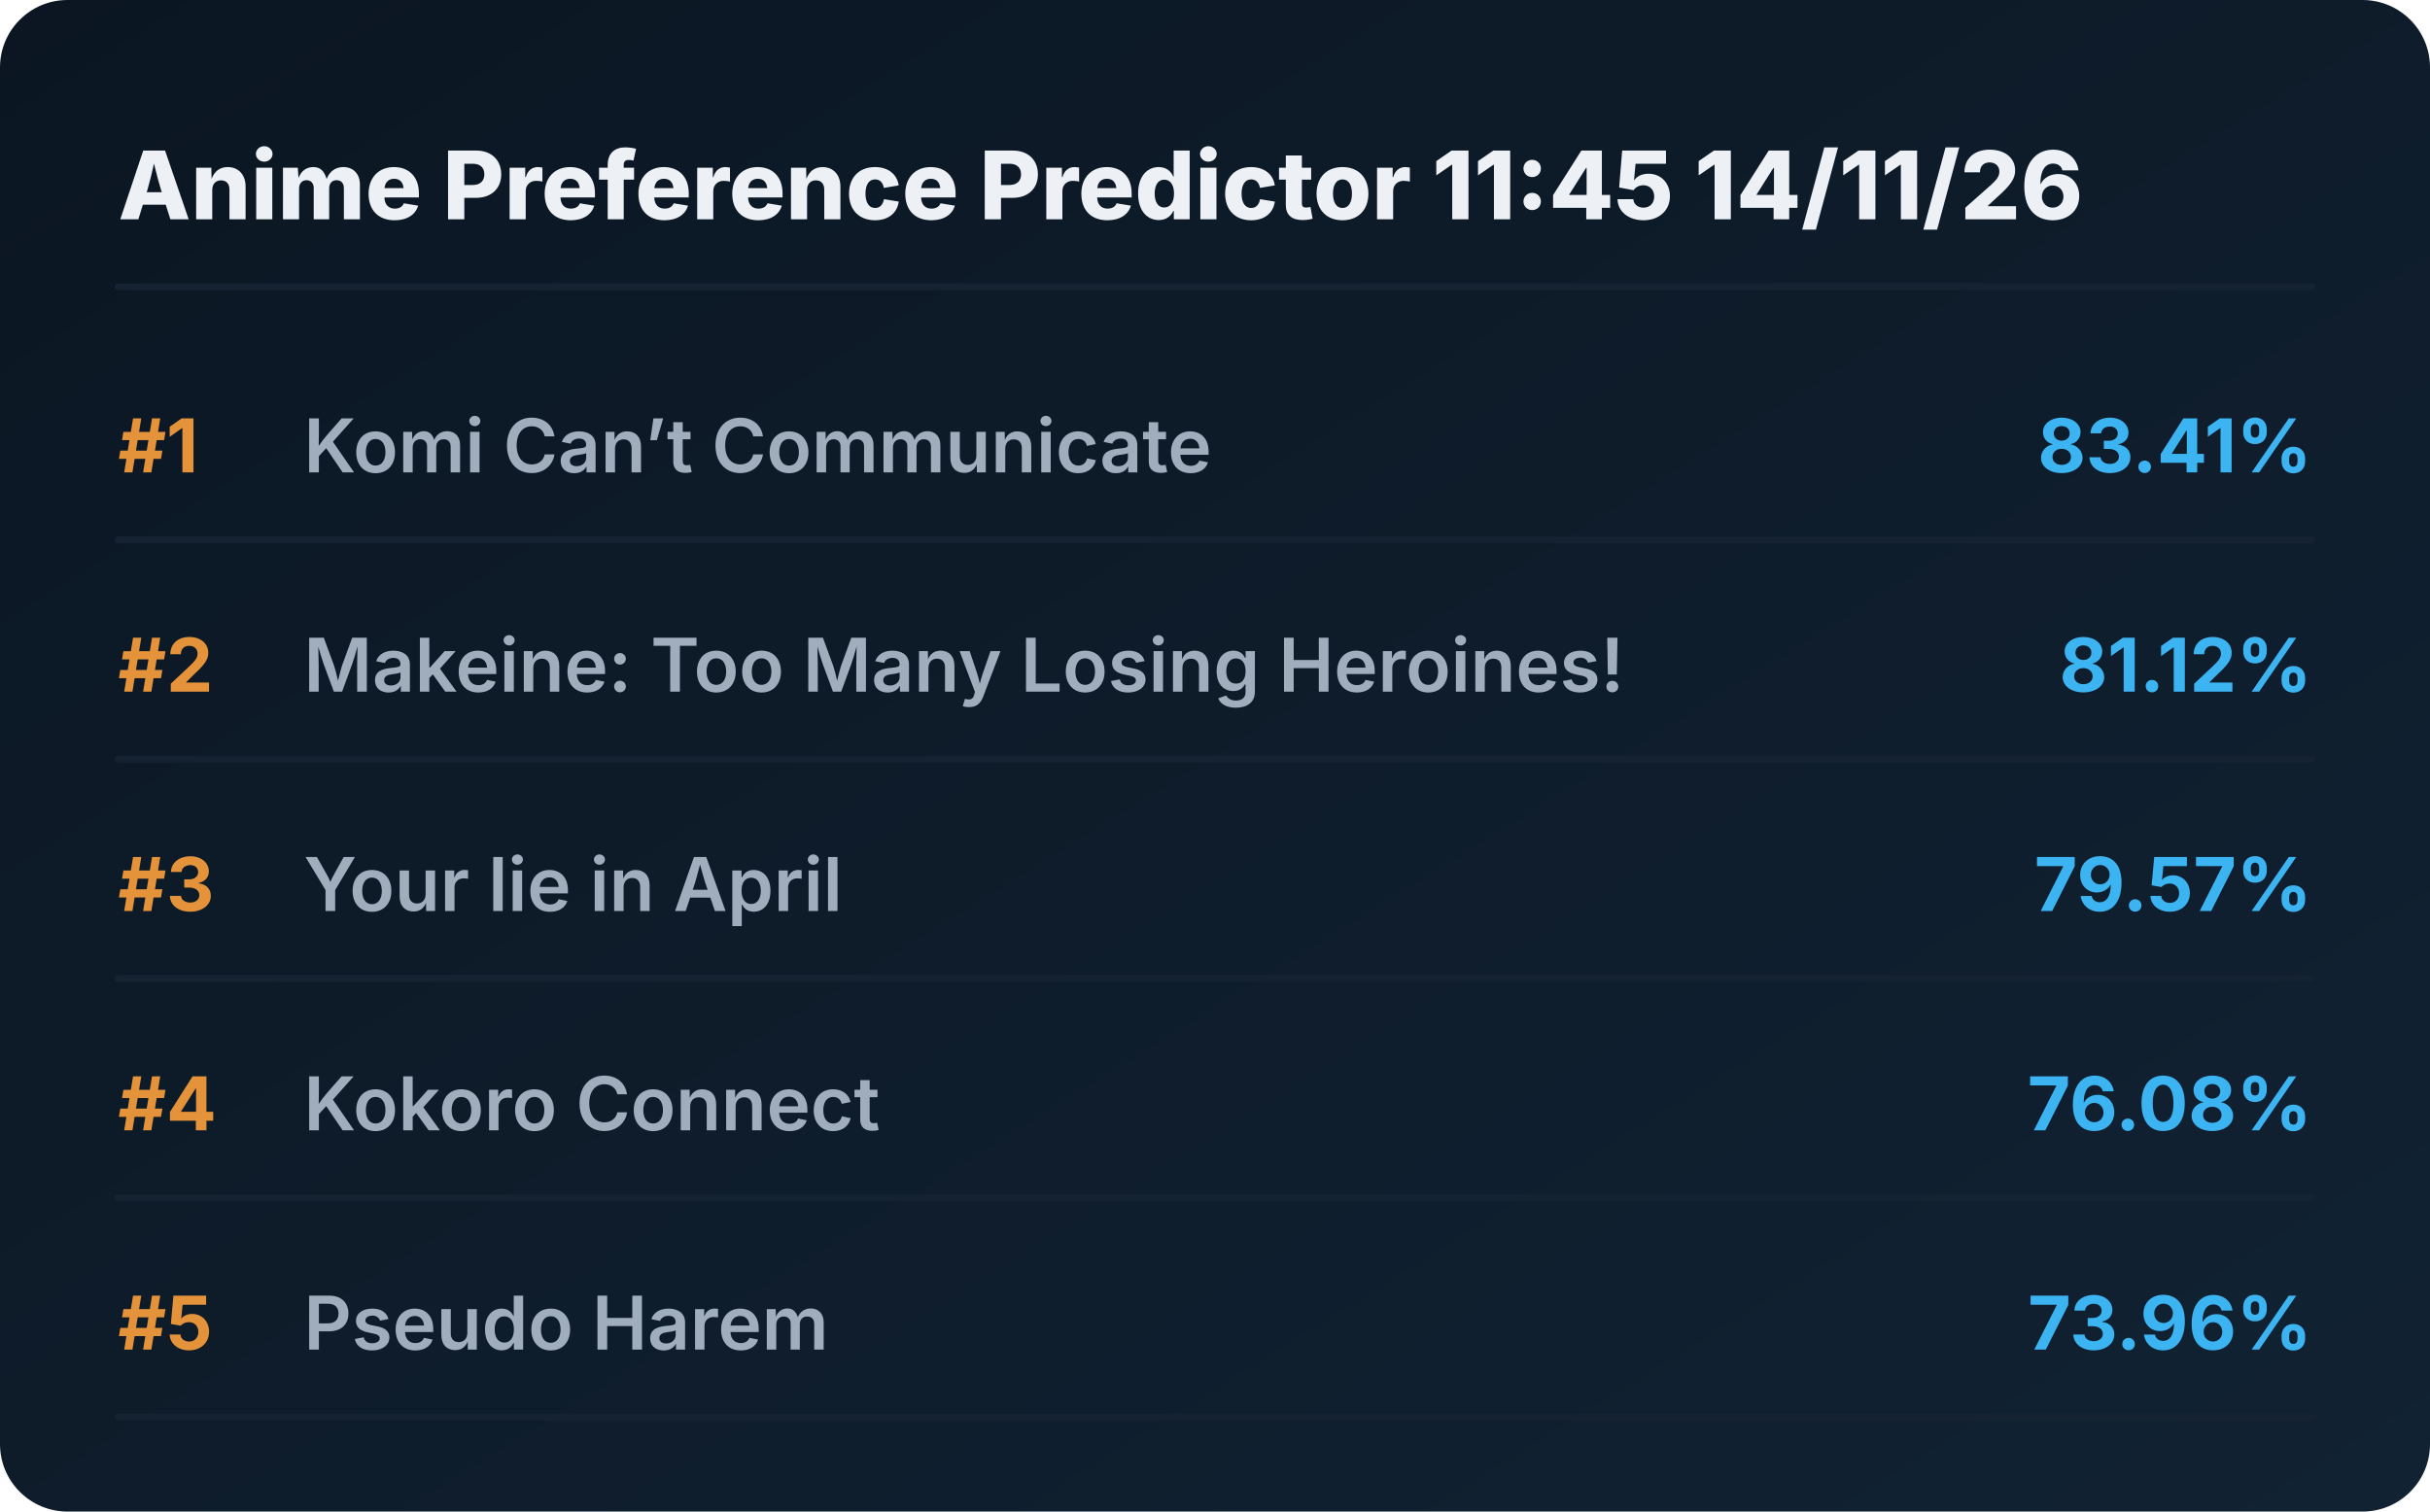
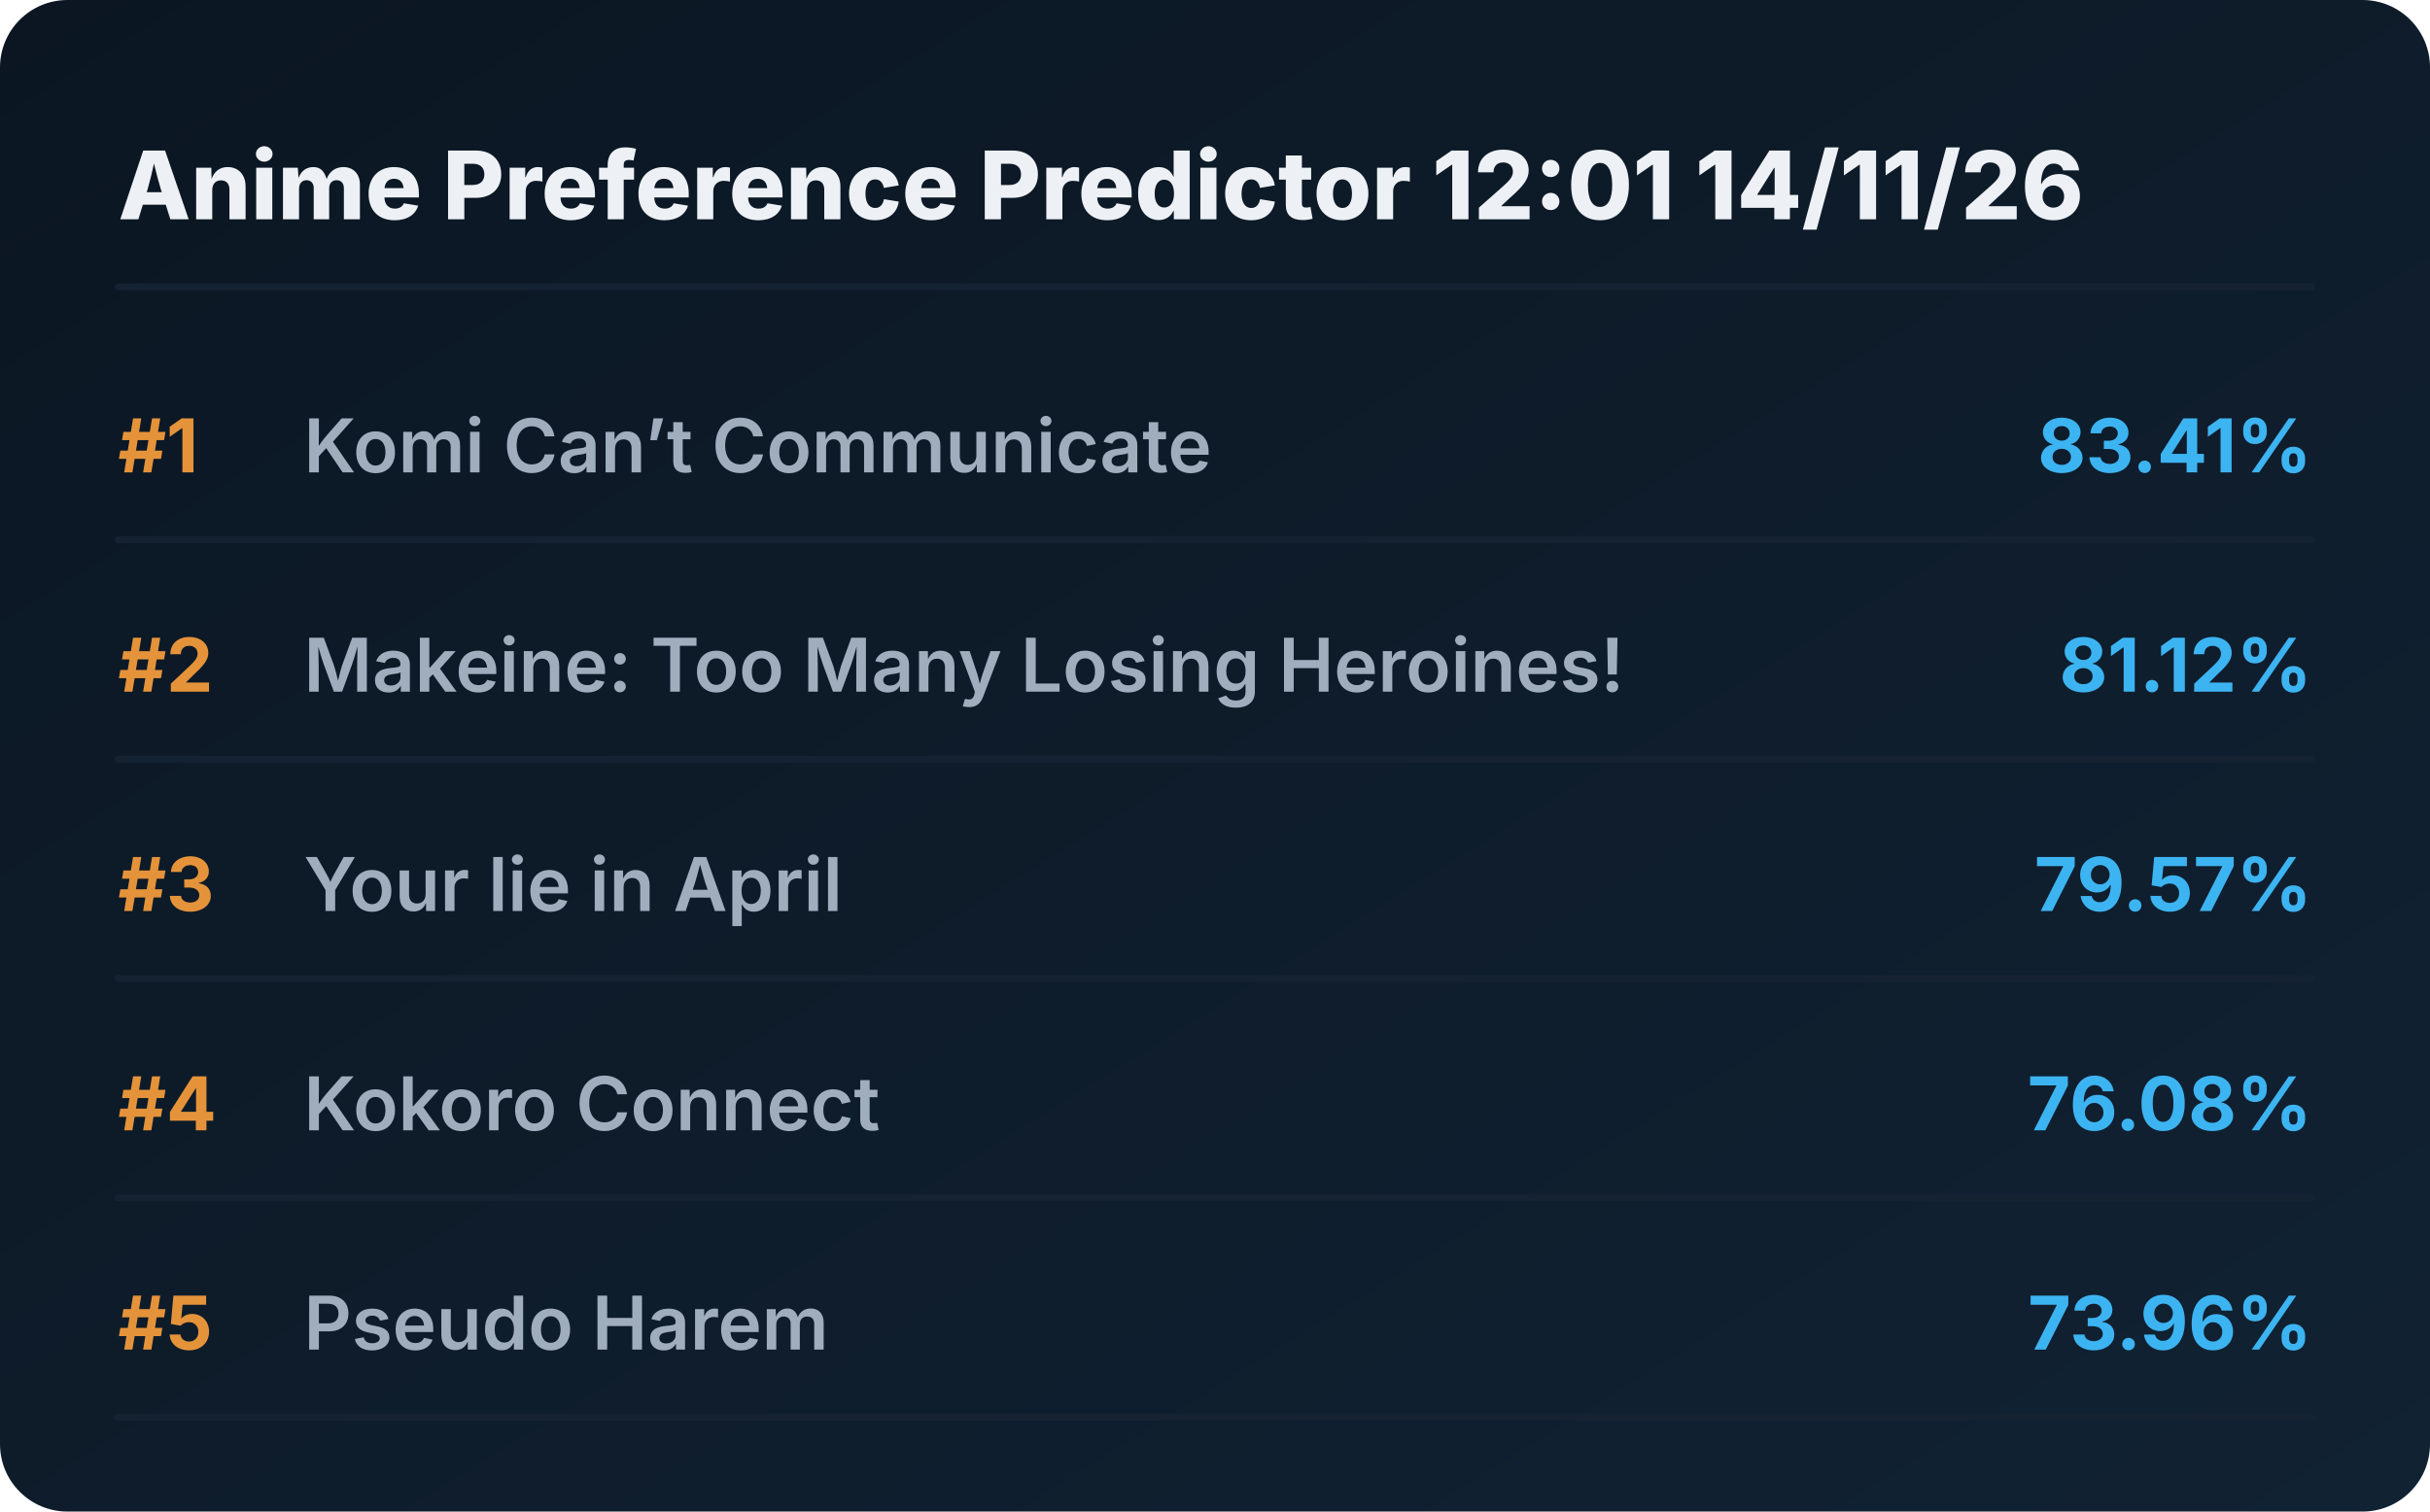
<svg xmlns="http://www.w3.org/2000/svg" viewBox="0 0 720 448" preserveAspectRatio="xMidYMid meet" style="width: 100%; height: auto; max-width: 720px;">
  <defs>
    <linearGradient id="boxGrad" x1="0%" y1="0%" x2="100%" y2="100%">
      <stop offset="0%" stop-color="#0b1622" />
      <stop offset="100%" stop-color="#112233" />
    </linearGradient>
    <clipPath id="titleClip">
      <rect x="90" y="0" width="510" height="100%" />
    </clipPath>
  </defs>
  <style>
    .bg { fill: url(#boxGrad); rx: 20px; }
    .header { font-family: 'Overpass', 'Inter', system-ui, sans-serif; font-weight: 800; font-size: 28px; fill: #edf1f5; }
    .rank { font-family: 'Overpass', 'Inter', system-ui, sans-serif; font-weight: 700; font-size: 22px; fill: #e5933a; }
    .title { font-family: 'Overpass', 'Inter', system-ui, sans-serif; font-weight: 600; font-size: 22px; fill: #9fadbd; }
    .score { font-family: 'Overpass', 'Inter', system-ui, sans-serif; font-weight: 700; font-size: 22px; fill: #3db4f2; }
    .line { stroke: #152232; stroke-width: 2; stroke-linecap: round; }
  </style>
  <rect class="bg" width="720" height="448" />
-   <text x="35" y="65" class="header">Anime Preference Predictor 11:45 14/11/26</text>
+   <text x="35" y="65" class="header">Anime Preference Predictor 12:01 14/11/26</text>
  <line x1="35" y1="85" x2="685" y2="85" class="line" />
  <g transform="translate(0, 0)">
    <text x="35" y="140" class="rank">#1</text>
    <text x="90" y="140" class="title">Komi Can’t Communicate</text>
    <text x="685" y="140" class="score" text-anchor="end">83.41%</text>
    <line x1="35" y1="160" x2="685" y2="160" class="line" />
  </g>
  <g transform="translate(0, 65)">
    <text x="35" y="140" class="rank">#2</text>
    <text x="90" y="140" class="title">Makeine: Too Many Losing Heroines!</text>
    <text x="685" y="140" class="score" text-anchor="end">81.12%</text>
    <line x1="35" y1="160" x2="685" y2="160" class="line" />
  </g>
  <g transform="translate(0, 130)">
    <text x="35" y="140" class="rank">#3</text>
    <text x="90" y="140" class="title">Your lie in April</text>
    <text x="685" y="140" class="score" text-anchor="end">79.57%</text>
    <line x1="35" y1="160" x2="685" y2="160" class="line" />
  </g>
  <g transform="translate(0, 195)">
    <text x="35" y="140" class="rank">#4</text>
    <text x="90" y="140" class="title">Kokoro Connect</text>
    <text x="685" y="140" class="score" text-anchor="end">76.08%</text>
    <line x1="35" y1="160" x2="685" y2="160" class="line" />
  </g>
  <g transform="translate(0, 260)">
    <text x="35" y="140" class="rank">#5</text>
    <text x="90" y="140" class="title">Pseudo Harem</text>
    <text x="685" y="140" class="score" text-anchor="end">73.96%</text>
    <line x1="35" y1="160" x2="685" y2="160" class="line" />
  </g>
</svg>
